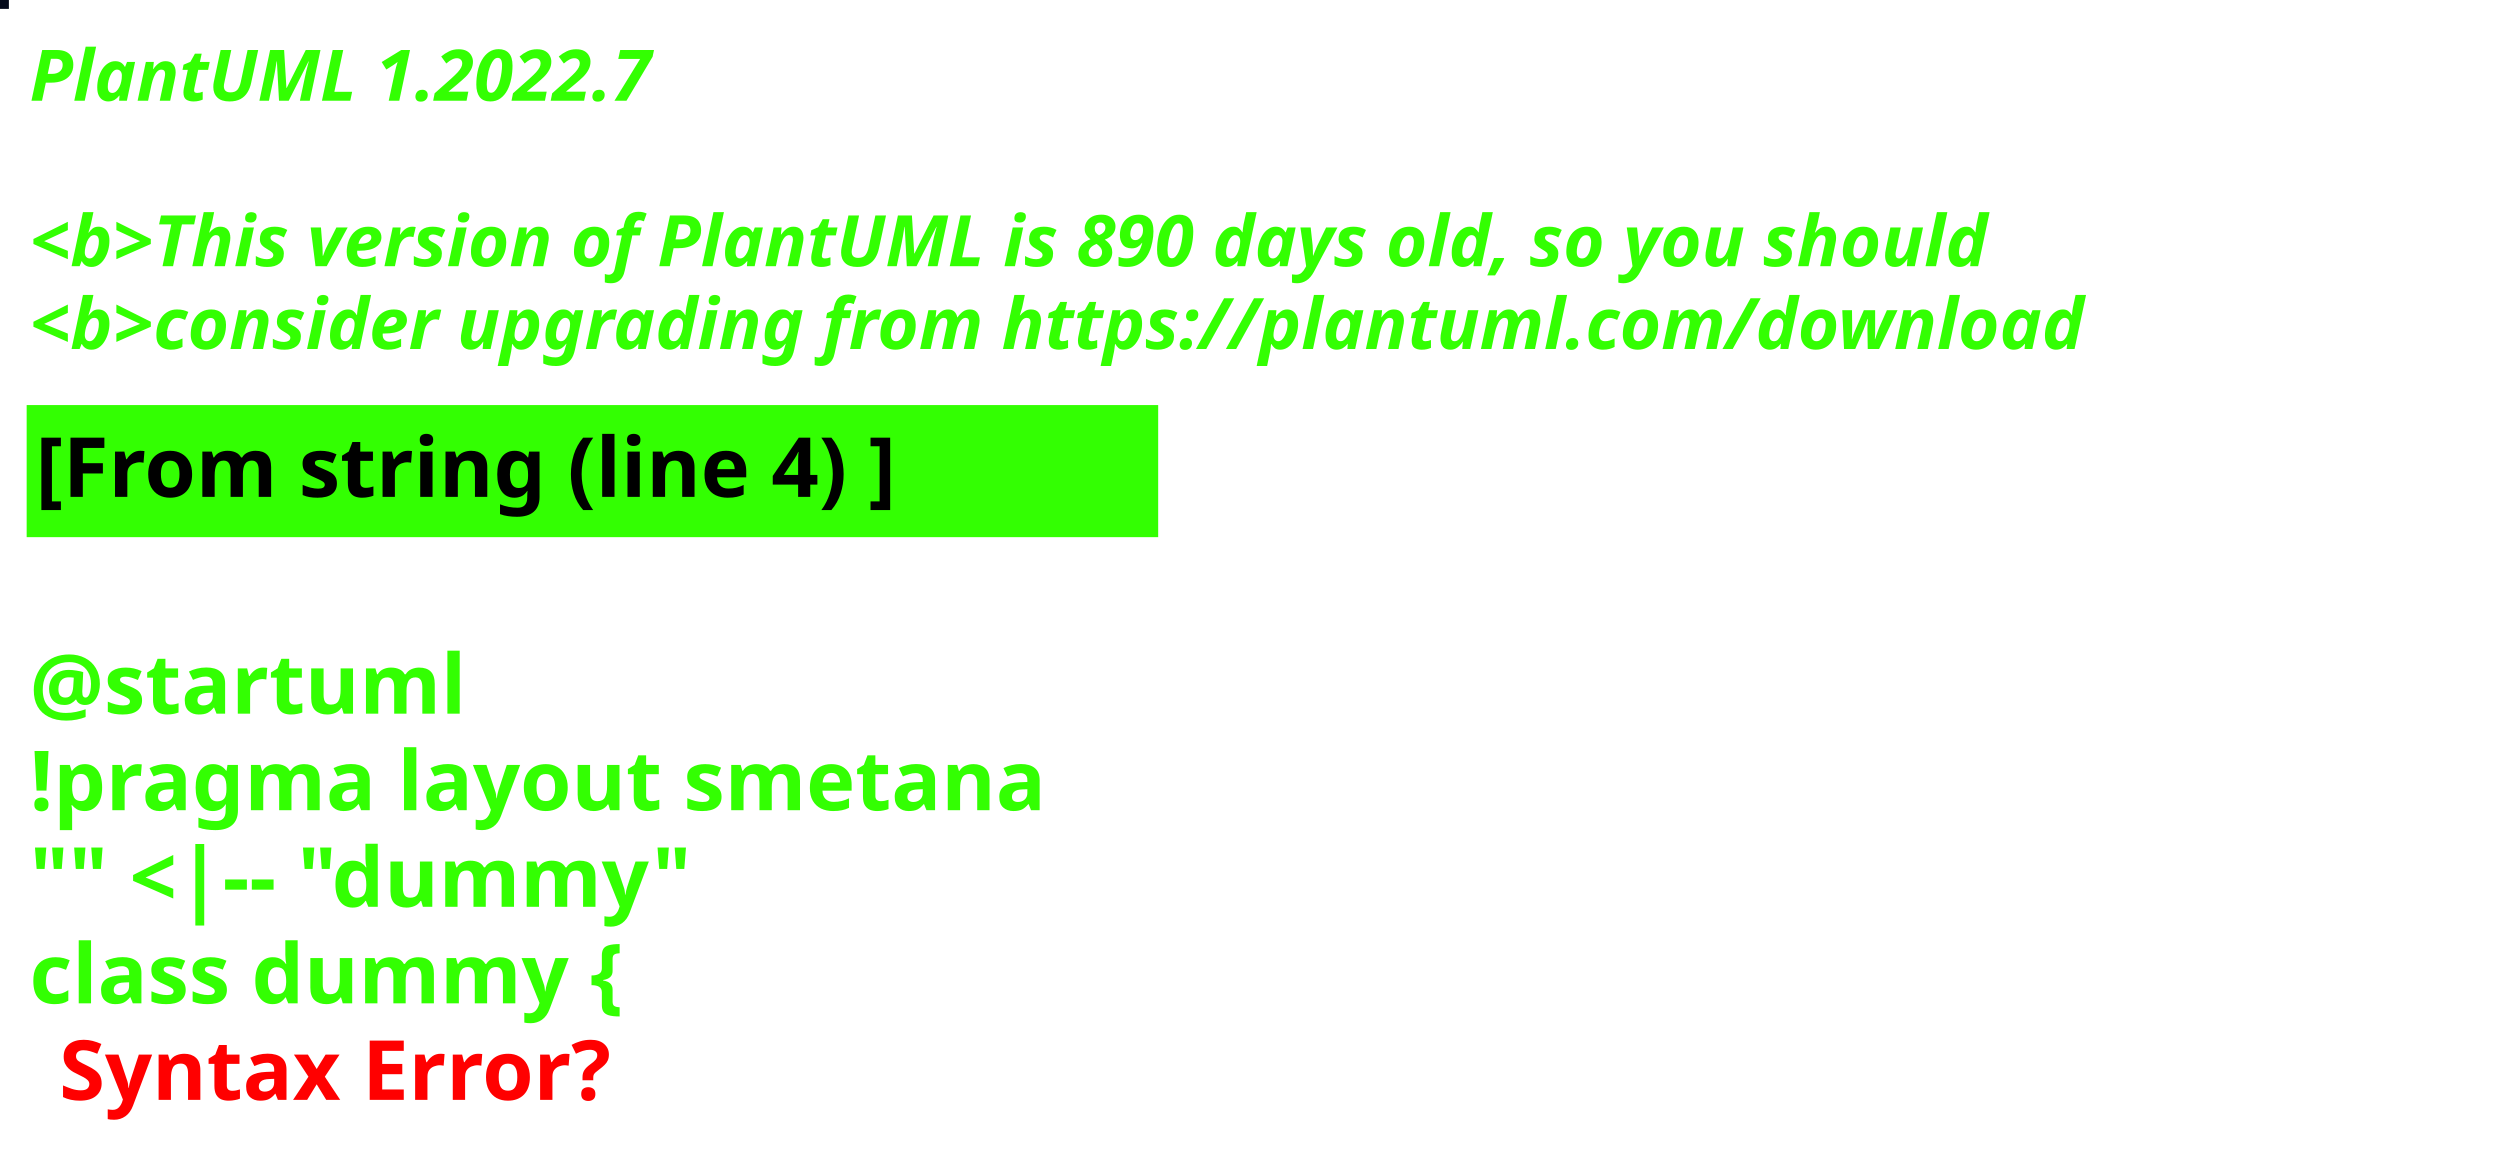
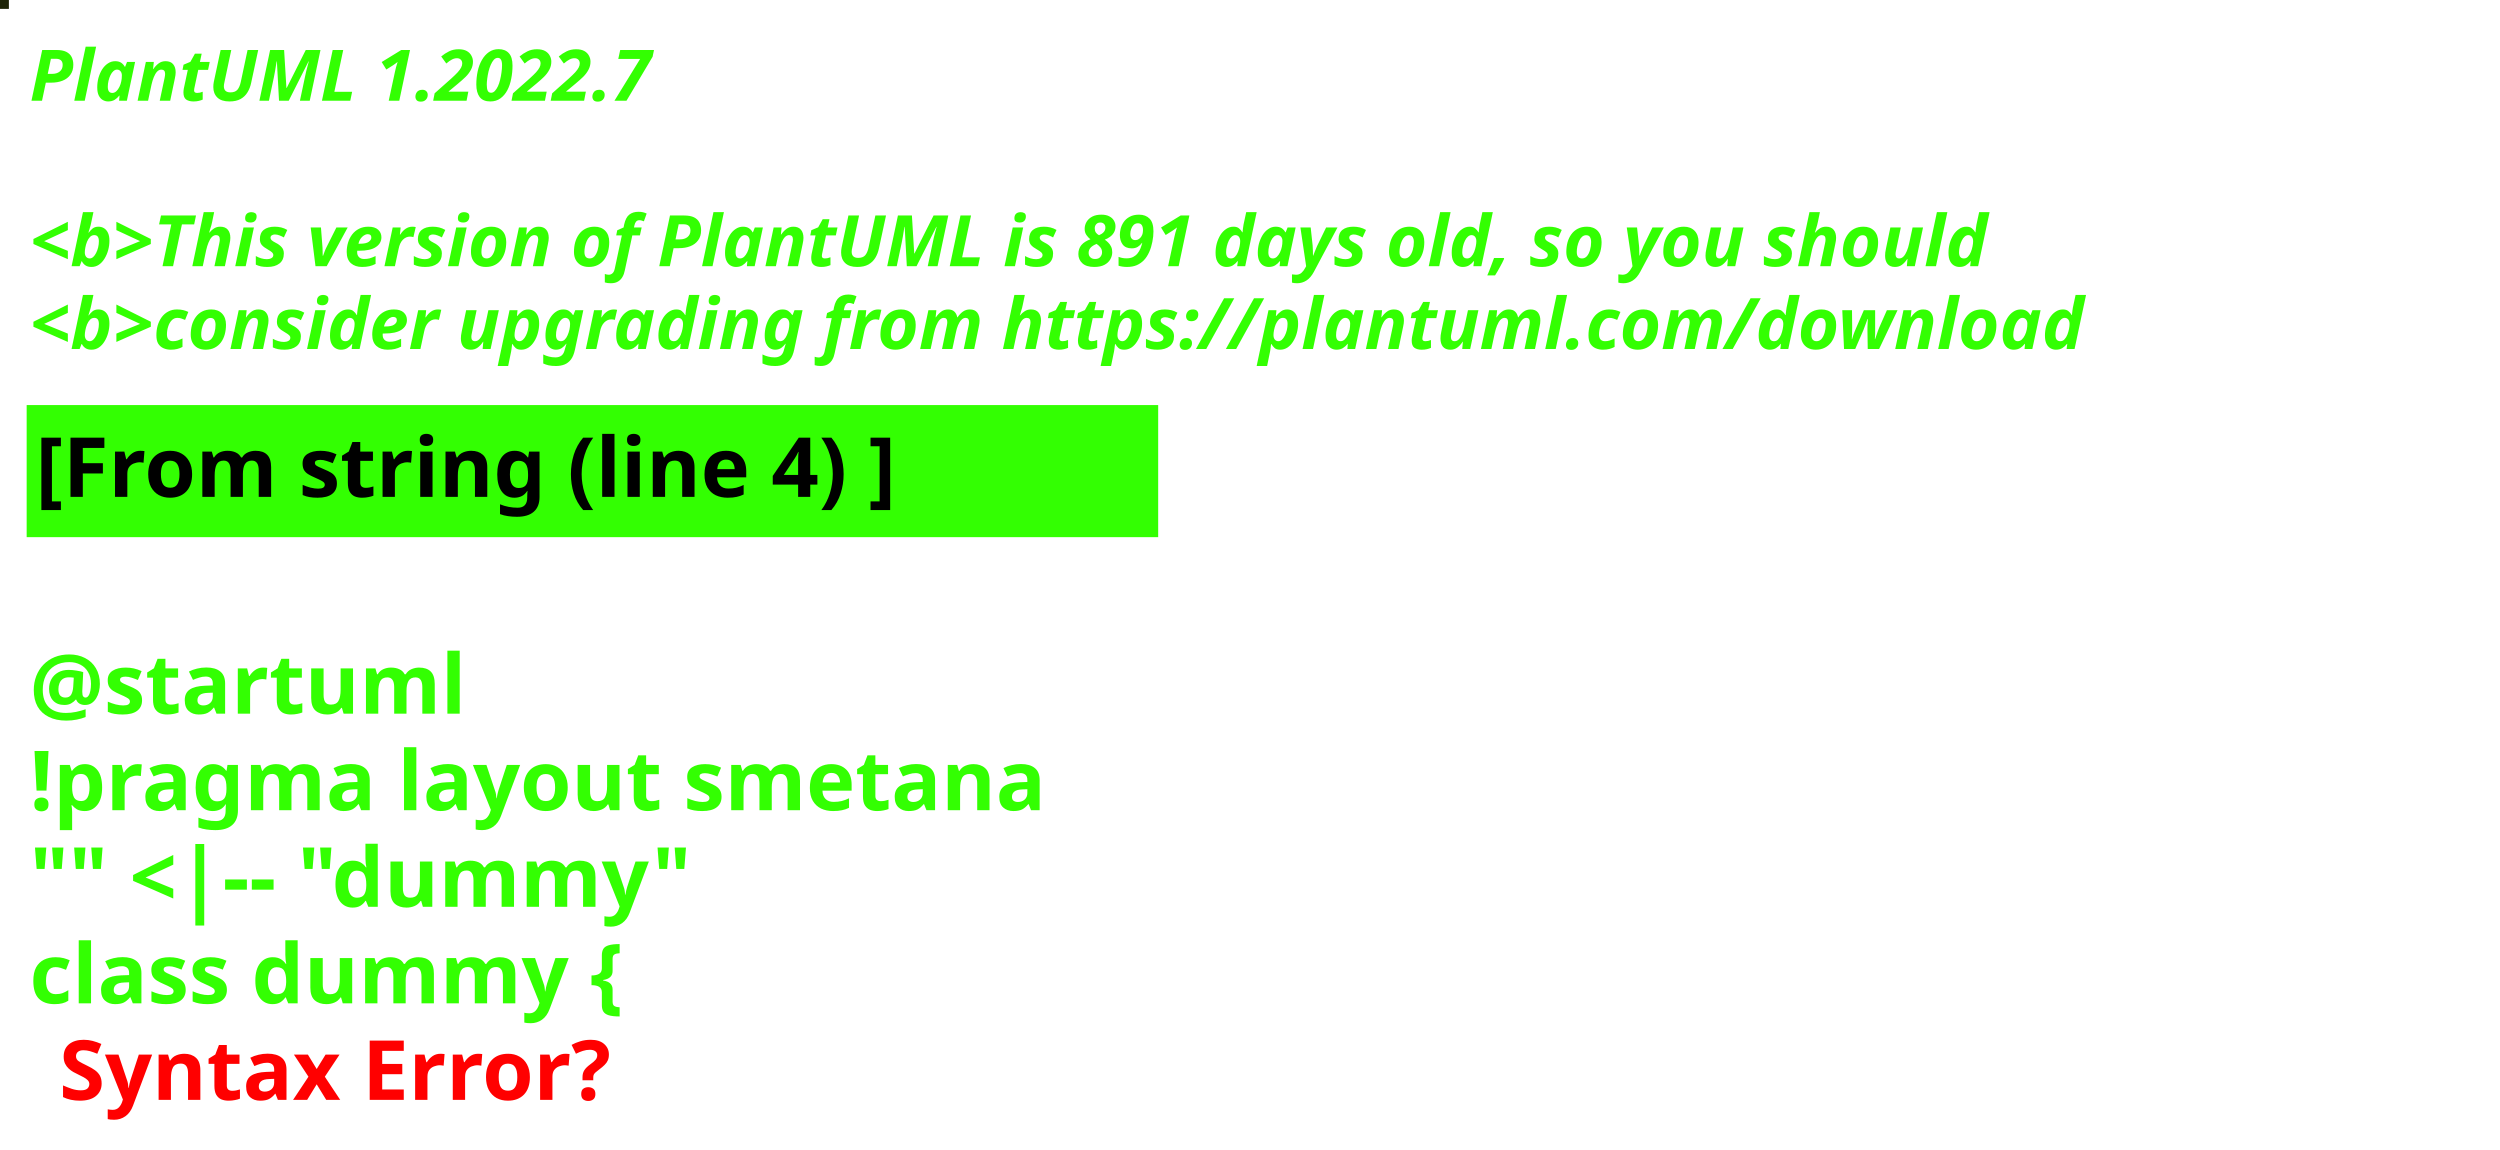
<svg xmlns="http://www.w3.org/2000/svg" contentStyleType="text/css" height="194px" preserveAspectRatio="none" style="width:422px;height:194px;background:#000000;" version="1.1" viewBox="0 0 422 194" width="422px" zoomAndPan="magnify">
  <defs />
  <g>
-     <rect fill="#040A1B" height="1" style="stroke:#040A1B;stroke-width:1.0;" width="1" x="0" y="0" />
+     <rect fill="#1E2407" height="1" style="stroke:#1E2407;stroke-width:1.0;" width="1" x="0" y="0" />
    <text fill="#33FF02" font-family="sans-serif" font-size="12" font-style="italic" font-weight="bold" lengthAdjust="spacing" textLength="127" x="5" y="17">PlantUML 1.2022.7</text>
    <text fill="#33FF02" font-family="sans-serif" font-size="12" font-style="italic" font-weight="bold" lengthAdjust="spacing" textLength="4" x="5" y="30.969"> </text>
-     <text fill="#33FF02" font-family="sans-serif" font-size="12" font-style="italic" font-weight="bold" lengthAdjust="spacing" textLength="399" x="5" y="44.938">&lt;b&gt;This version of PlantUML is 890 days old, so you should</text>
+     <text fill="#33FF02" font-family="sans-serif" font-size="12" font-style="italic" font-weight="bold" lengthAdjust="spacing" textLength="399" x="5" y="44.938">&lt;b&gt;This version of PlantUML is 891 days old, so you should</text>
    <text fill="#33FF02" font-family="sans-serif" font-size="12" font-style="italic" font-weight="bold" lengthAdjust="spacing" textLength="408" x="5" y="58.906">&lt;b&gt;consider upgrading from https://plantuml.com/download</text>
    <rect fill="#33FF02" height="21.297" style="stroke:#33FF02;stroke-width:1.0;" width="190" x="5" y="68.875" />
    <text fill="#000000" font-family="sans-serif" font-size="14" font-weight="bold" lengthAdjust="spacing" textLength="168" x="6" y="83.875">[From string (line 4) ]</text>
    <text fill="#33FF02" font-family="sans-serif" font-size="14" font-weight="bold" lengthAdjust="spacing" textLength="5" x="5" y="104.172"> </text>
    <text fill="#33FF02" font-family="sans-serif" font-size="14" font-weight="bold" lengthAdjust="spacing" textLength="79" x="5" y="120.469">@startuml</text>
    <text fill="#33FF02" font-family="sans-serif" font-size="14" font-weight="bold" lengthAdjust="spacing" textLength="190" x="5" y="136.766">!pragma layout smetana</text>
    <text fill="#33FF02" font-family="sans-serif" font-size="14" font-weight="bold" lengthAdjust="spacing" textLength="124" x="5" y="153.062">"" &lt;|-- "dummy"</text>
    <text fill="#33FF02" font-family="sans-serif" font-size="14" font-weight="bold" lengthAdjust="spacing" text-decoration="wavy underline" textLength="117" x="5" y="169.359">class dummy {</text>
    <text fill="#FF0000" font-family="sans-serif" font-size="14" font-weight="bold" lengthAdjust="spacing" textLength="106" x="10" y="185.656">Syntax Error?</text>
  </g>
</svg>
